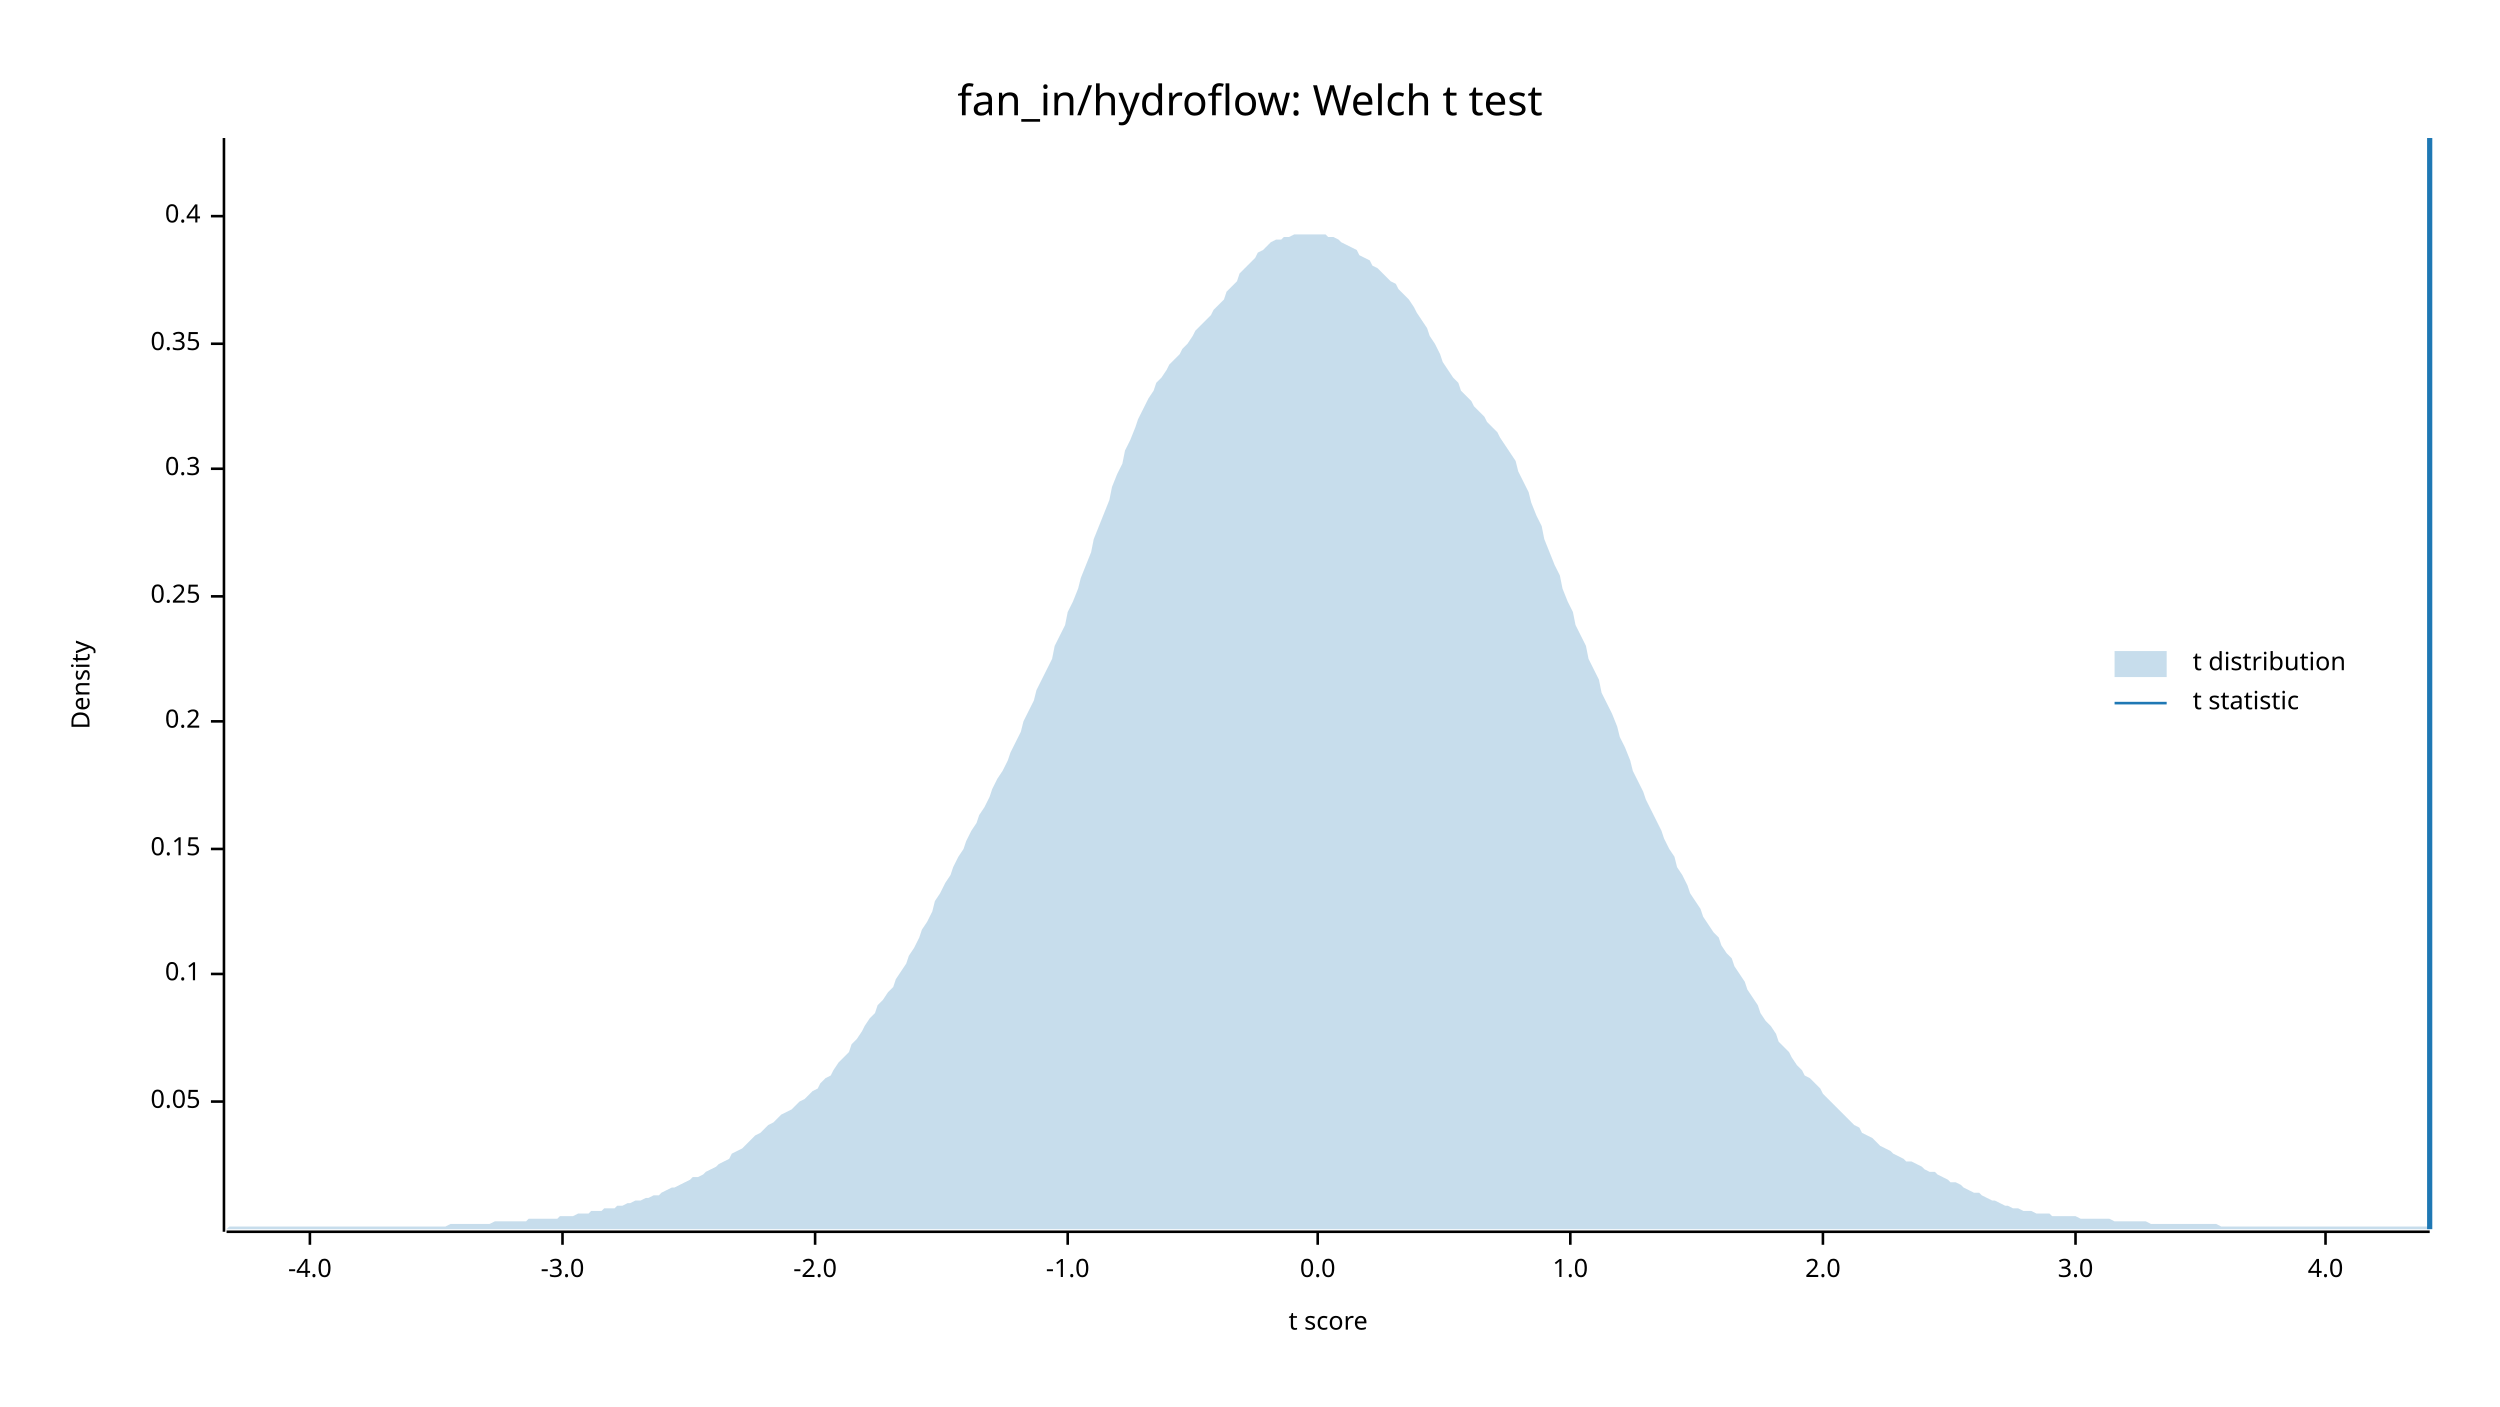
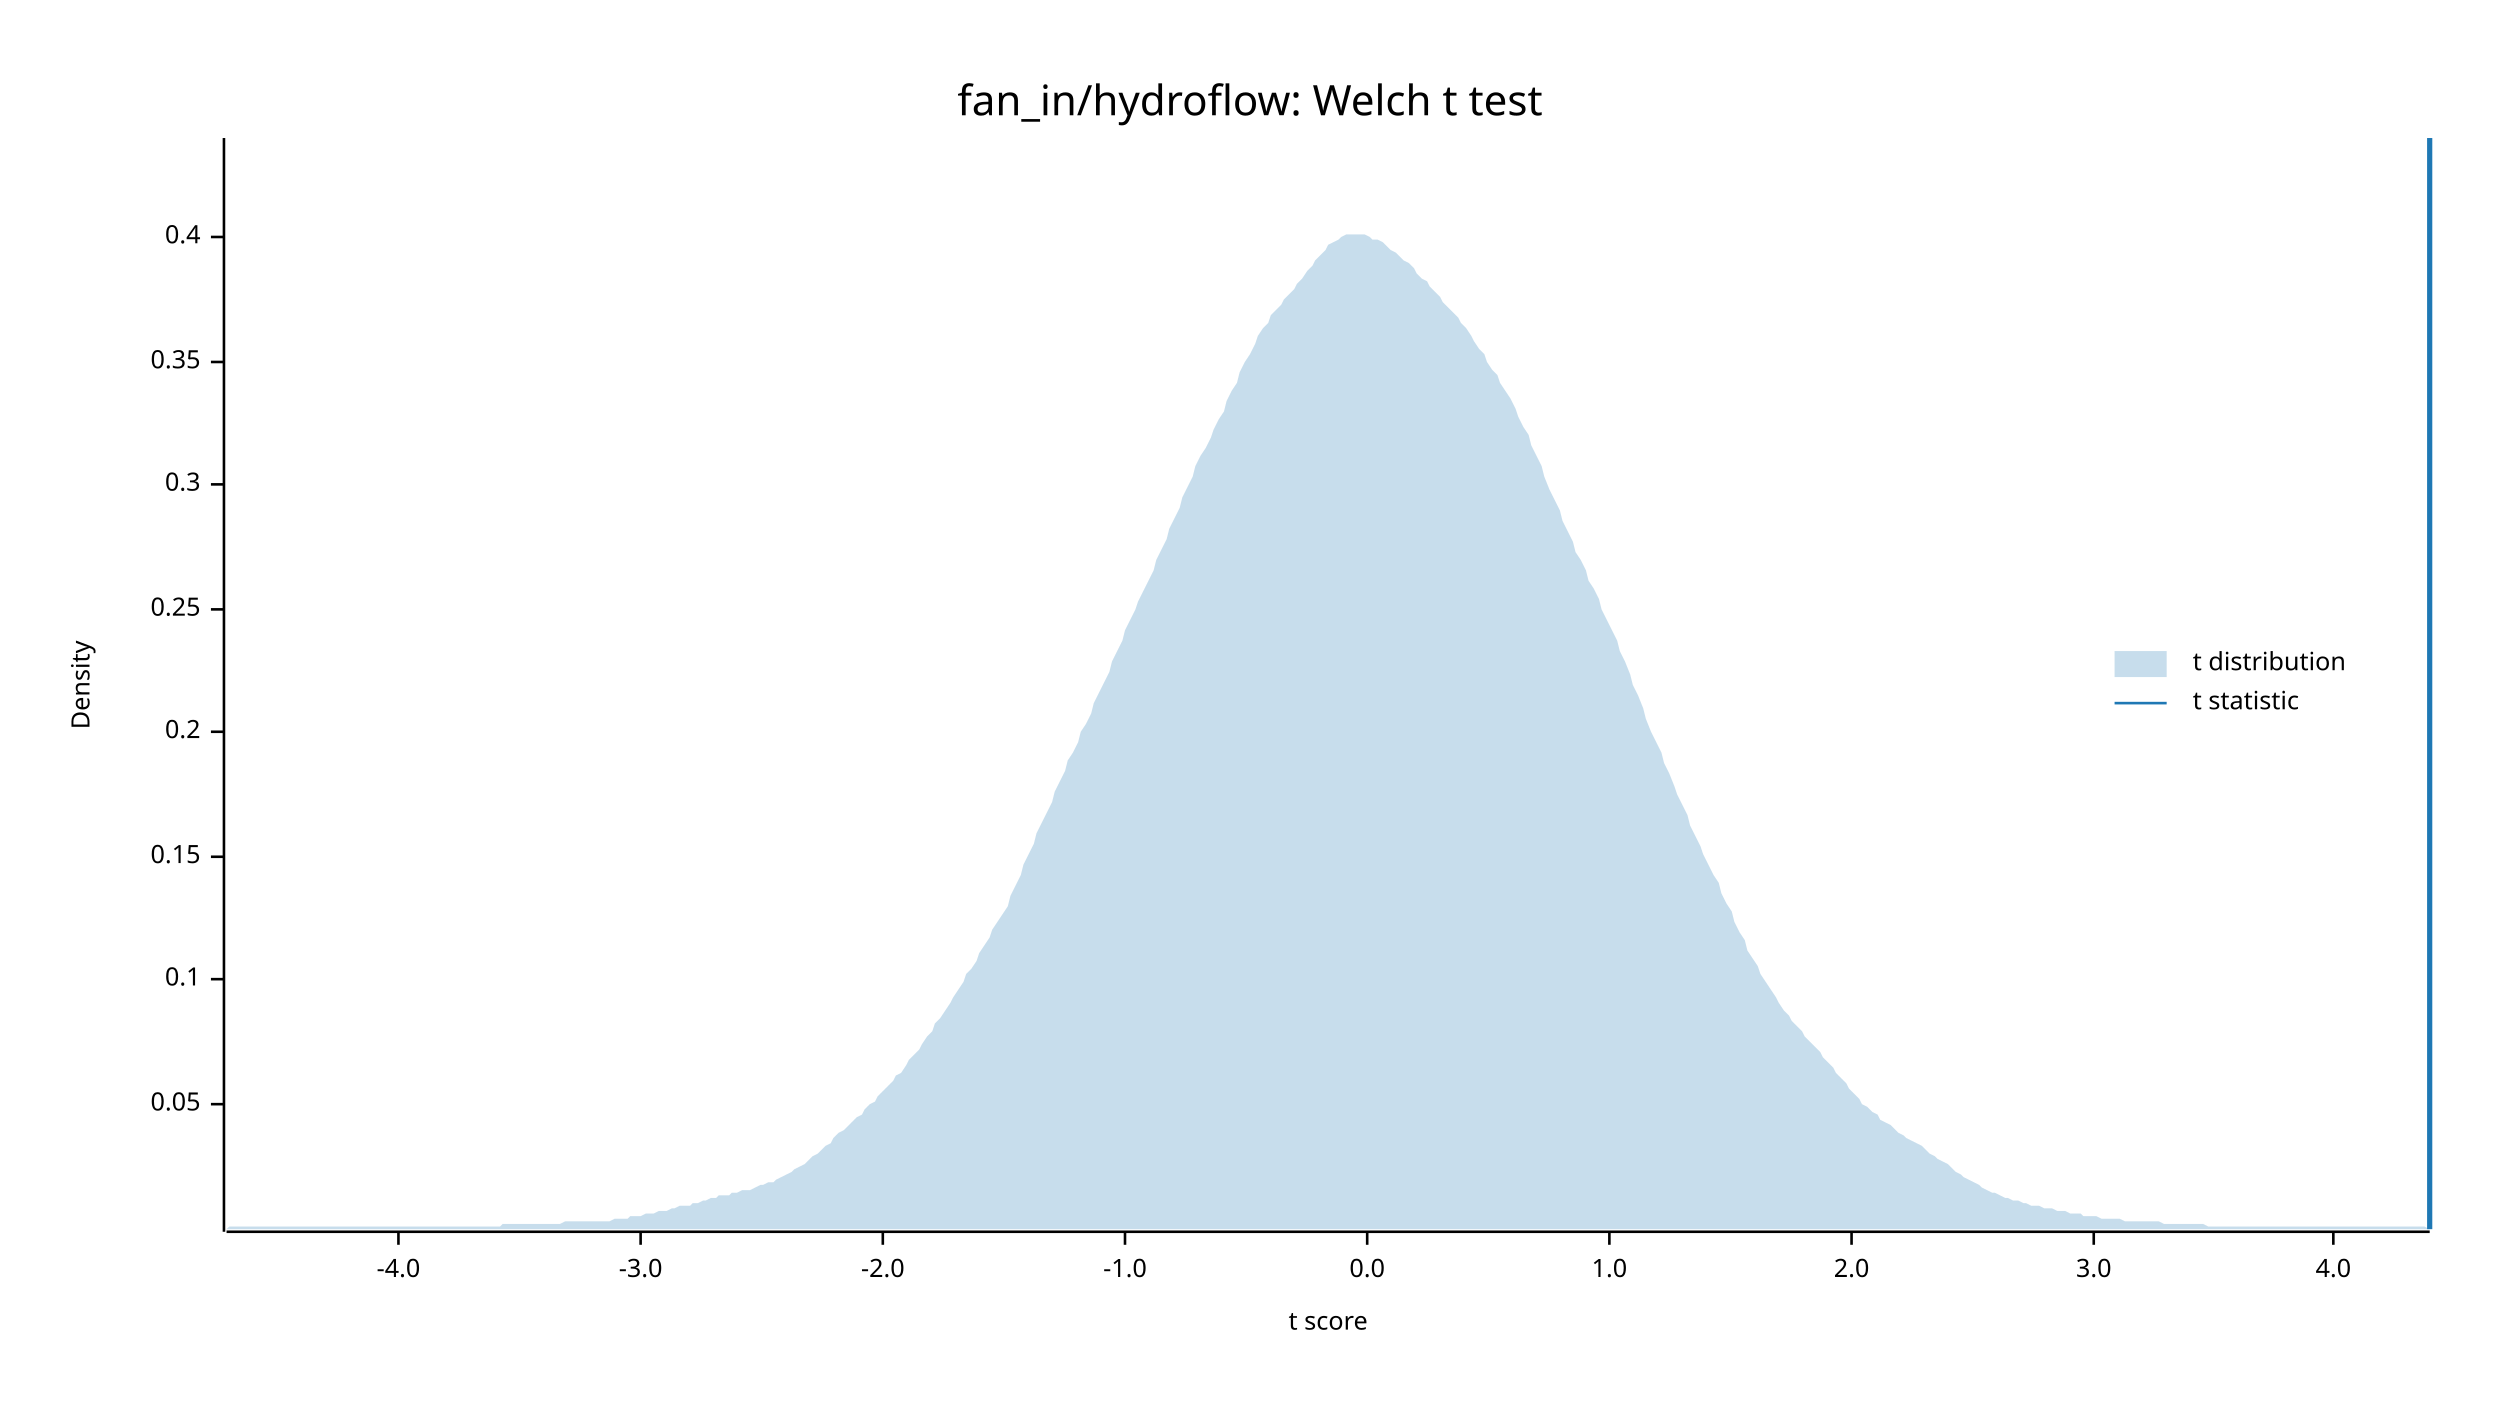
<svg xmlns="http://www.w3.org/2000/svg" width="960" height="540" viewBox="0 0 960 540">
  <text x="480" y="32" dy="0.76em" text-anchor="middle" font-family="sans-serif" font-size="16.129" opacity="1" fill="#000000">
fan_in/hydroflow: Welch t test
</text>
  <text x="27" y="263" dy="0.76em" text-anchor="middle" font-family="sans-serif" font-size="9.677" opacity="1" fill="#000000" transform="rotate(270, 27, 263)">
Density
</text>
  <text x="510" y="513" dy="-0.5ex" text-anchor="middle" font-family="sans-serif" font-size="9.677" opacity="1" fill="#000000">
t score
</text>
  <polyline fill="none" opacity="1" stroke="#000000" stroke-width="1" points="86,53 86,473 " />
-   <text x="77" y="423" dy="0.5ex" text-anchor="end" font-family="sans-serif" font-size="9.677" opacity="1" fill="#000000">
+   <text x="77" y="424" dy="0.5ex" text-anchor="end" font-family="sans-serif" font-size="9.677" opacity="1" fill="#000000">
0.05
</text>
-   <polyline fill="none" opacity="1" stroke="#000000" stroke-width="1" points="81,423 86,423 " />
-   <text x="77" y="374" dy="0.5ex" text-anchor="end" font-family="sans-serif" font-size="9.677" opacity="1" fill="#000000">
+   <polyline fill="none" opacity="1" stroke="#000000" stroke-width="1" points="81,424 86,424 " />
+   <text x="77" y="376" dy="0.5ex" text-anchor="end" font-family="sans-serif" font-size="9.677" opacity="1" fill="#000000">
0.1
</text>
-   <polyline fill="none" opacity="1" stroke="#000000" stroke-width="1" points="81,374 86,374 " />
-   <text x="77" y="326" dy="0.5ex" text-anchor="end" font-family="sans-serif" font-size="9.677" opacity="1" fill="#000000">
+   <polyline fill="none" opacity="1" stroke="#000000" stroke-width="1" points="81,376 86,376 " />
+   <text x="77" y="329" dy="0.5ex" text-anchor="end" font-family="sans-serif" font-size="9.677" opacity="1" fill="#000000">
0.15
</text>
-   <polyline fill="none" opacity="1" stroke="#000000" stroke-width="1" points="81,326 86,326 " />
-   <text x="77" y="277" dy="0.5ex" text-anchor="end" font-family="sans-serif" font-size="9.677" opacity="1" fill="#000000">
+   <polyline fill="none" opacity="1" stroke="#000000" stroke-width="1" points="81,329 86,329 " />
+   <text x="77" y="281" dy="0.5ex" text-anchor="end" font-family="sans-serif" font-size="9.677" opacity="1" fill="#000000">
0.2
</text>
-   <polyline fill="none" opacity="1" stroke="#000000" stroke-width="1" points="81,277 86,277 " />
-   <text x="77" y="229" dy="0.5ex" text-anchor="end" font-family="sans-serif" font-size="9.677" opacity="1" fill="#000000">
+   <polyline fill="none" opacity="1" stroke="#000000" stroke-width="1" points="81,281 86,281 " />
+   <text x="77" y="234" dy="0.5ex" text-anchor="end" font-family="sans-serif" font-size="9.677" opacity="1" fill="#000000">
0.25
</text>
-   <polyline fill="none" opacity="1" stroke="#000000" stroke-width="1" points="81,229 86,229 " />
-   <text x="77" y="180" dy="0.5ex" text-anchor="end" font-family="sans-serif" font-size="9.677" opacity="1" fill="#000000">
+   <polyline fill="none" opacity="1" stroke="#000000" stroke-width="1" points="81,234 86,234 " />
+   <text x="77" y="186" dy="0.5ex" text-anchor="end" font-family="sans-serif" font-size="9.677" opacity="1" fill="#000000">
0.3
</text>
-   <polyline fill="none" opacity="1" stroke="#000000" stroke-width="1" points="81,180 86,180 " />
-   <text x="77" y="132" dy="0.5ex" text-anchor="end" font-family="sans-serif" font-size="9.677" opacity="1" fill="#000000">
+   <polyline fill="none" opacity="1" stroke="#000000" stroke-width="1" points="81,186 86,186 " />
+   <text x="77" y="139" dy="0.5ex" text-anchor="end" font-family="sans-serif" font-size="9.677" opacity="1" fill="#000000">
0.35
</text>
-   <polyline fill="none" opacity="1" stroke="#000000" stroke-width="1" points="81,132 86,132 " />
-   <text x="77" y="83" dy="0.5ex" text-anchor="end" font-family="sans-serif" font-size="9.677" opacity="1" fill="#000000">
+   <polyline fill="none" opacity="1" stroke="#000000" stroke-width="1" points="81,139 86,139 " />
+   <text x="77" y="91" dy="0.5ex" text-anchor="end" font-family="sans-serif" font-size="9.677" opacity="1" fill="#000000">
0.4
</text>
-   <polyline fill="none" opacity="1" stroke="#000000" stroke-width="1" points="81,83 86,83 " />
+   <polyline fill="none" opacity="1" stroke="#000000" stroke-width="1" points="81,91 86,91 " />
  <polyline fill="none" opacity="1" stroke="#000000" stroke-width="1" points="87,473 933,473 " />
-   <text x="119" y="483" dy="0.76em" text-anchor="middle" font-family="sans-serif" font-size="9.677" opacity="1" fill="#000000">
+   <text x="153" y="483" dy="0.76em" text-anchor="middle" font-family="sans-serif" font-size="9.677" opacity="1" fill="#000000">
-4.0
</text>
-   <polyline fill="none" opacity="1" stroke="#000000" stroke-width="1" points="119,473 119,478 " />
-   <text x="216" y="483" dy="0.76em" text-anchor="middle" font-family="sans-serif" font-size="9.677" opacity="1" fill="#000000">
+   <polyline fill="none" opacity="1" stroke="#000000" stroke-width="1" points="153,473 153,478 " />
+   <text x="246" y="483" dy="0.76em" text-anchor="middle" font-family="sans-serif" font-size="9.677" opacity="1" fill="#000000">
-3.0
</text>
-   <polyline fill="none" opacity="1" stroke="#000000" stroke-width="1" points="216,473 216,478 " />
-   <text x="313" y="483" dy="0.76em" text-anchor="middle" font-family="sans-serif" font-size="9.677" opacity="1" fill="#000000">
+   <polyline fill="none" opacity="1" stroke="#000000" stroke-width="1" points="246,473 246,478 " />
+   <text x="339" y="483" dy="0.76em" text-anchor="middle" font-family="sans-serif" font-size="9.677" opacity="1" fill="#000000">
-2.0
</text>
-   <polyline fill="none" opacity="1" stroke="#000000" stroke-width="1" points="313,473 313,478 " />
-   <text x="410" y="483" dy="0.76em" text-anchor="middle" font-family="sans-serif" font-size="9.677" opacity="1" fill="#000000">
+   <polyline fill="none" opacity="1" stroke="#000000" stroke-width="1" points="339,473 339,478 " />
+   <text x="432" y="483" dy="0.76em" text-anchor="middle" font-family="sans-serif" font-size="9.677" opacity="1" fill="#000000">
-1.0
</text>
-   <polyline fill="none" opacity="1" stroke="#000000" stroke-width="1" points="410,473 410,478 " />
-   <text x="506" y="483" dy="0.76em" text-anchor="middle" font-family="sans-serif" font-size="9.677" opacity="1" fill="#000000">
+   <polyline fill="none" opacity="1" stroke="#000000" stroke-width="1" points="432,473 432,478 " />
+   <text x="525" y="483" dy="0.76em" text-anchor="middle" font-family="sans-serif" font-size="9.677" opacity="1" fill="#000000">
0.0
</text>
-   <polyline fill="none" opacity="1" stroke="#000000" stroke-width="1" points="506,473 506,478 " />
-   <text x="603" y="483" dy="0.76em" text-anchor="middle" font-family="sans-serif" font-size="9.677" opacity="1" fill="#000000">
+   <polyline fill="none" opacity="1" stroke="#000000" stroke-width="1" points="525,473 525,478 " />
+   <text x="618" y="483" dy="0.76em" text-anchor="middle" font-family="sans-serif" font-size="9.677" opacity="1" fill="#000000">
1.0
</text>
-   <polyline fill="none" opacity="1" stroke="#000000" stroke-width="1" points="603,473 603,478 " />
-   <text x="700" y="483" dy="0.76em" text-anchor="middle" font-family="sans-serif" font-size="9.677" opacity="1" fill="#000000">
+   <polyline fill="none" opacity="1" stroke="#000000" stroke-width="1" points="618,473 618,478 " />
+   <text x="711" y="483" dy="0.76em" text-anchor="middle" font-family="sans-serif" font-size="9.677" opacity="1" fill="#000000">
2.0
</text>
-   <polyline fill="none" opacity="1" stroke="#000000" stroke-width="1" points="700,473 700,478 " />
-   <text x="797" y="483" dy="0.76em" text-anchor="middle" font-family="sans-serif" font-size="9.677" opacity="1" fill="#000000">
+   <polyline fill="none" opacity="1" stroke="#000000" stroke-width="1" points="711,473 711,478 " />
+   <text x="804" y="483" dy="0.76em" text-anchor="middle" font-family="sans-serif" font-size="9.677" opacity="1" fill="#000000">
3.0
</text>
-   <polyline fill="none" opacity="1" stroke="#000000" stroke-width="1" points="797,473 797,478 " />
-   <text x="893" y="483" dy="0.76em" text-anchor="middle" font-family="sans-serif" font-size="9.677" opacity="1" fill="#000000">
+   <polyline fill="none" opacity="1" stroke="#000000" stroke-width="1" points="804,473 804,478 " />
+   <text x="896" y="483" dy="0.76em" text-anchor="middle" font-family="sans-serif" font-size="9.677" opacity="1" fill="#000000">
4.0
</text>
-   <polyline fill="none" opacity="1" stroke="#000000" stroke-width="1" points="893,473 893,478 " />
-   <polygon opacity="0.25" fill="#1F78B4" points="87,472 88,471 90,471 92,471 93,471 95,471 97,471 98,471 100,471 102,471 103,471 105,471 107,471 109,471 110,471 112,471 114,471 115,471 117,471 119,471 120,471 122,471 124,471 125,471 127,471 129,471 131,471 132,471 134,471 136,471 137,471 139,471 141,471 142,471 144,471 146,471 148,471 149,471 151,471 153,471 154,471 156,471 158,471 159,471 161,471 163,471 164,471 166,471 168,471 170,471 171,471 173,470 175,470 176,470 178,470 180,470 181,470 183,470 185,470 187,470 188,470 190,469 192,469 193,469 195,469 197,469 198,469 200,469 202,469 203,468 205,468 207,468 209,468 210,468 212,468 214,468 215,467 217,467 219,467 220,467 222,466 224,466 226,466 227,465 229,465 231,465 232,464 234,464 236,464 237,463 239,463 241,462 242,462 244,461 246,461 248,460 249,460 251,459 253,459 254,458 256,457 258,456 259,456 261,455 263,454 265,453 266,452 268,452 270,451 271,450 273,449 275,448 276,447 278,446 280,445 281,443 283,442 285,441 287,439 288,438 290,436 292,435 293,434 295,432 297,431 298,430 300,428 302,427 304,426 305,425 307,423 309,422 310,421 312,419 314,418 315,416 317,414 319,413 320,411 322,408 324,406 326,404 327,401 329,399 331,396 332,394 334,391 336,389 337,386 339,384 341,381 343,379 344,376 346,373 348,370 349,367 351,364 353,360 354,357 356,354 358,350 359,346 361,343 363,339 365,336 366,333 368,329 370,326 371,323 373,319 375,316 376,313 378,310 380,306 381,303 383,299 385,296 387,292 388,289 390,285 392,281 393,277 395,273 397,269 398,265 400,261 402,257 404,253 405,248 407,244 409,240 410,235 412,231 414,226 415,222 417,217 419,212 420,207 422,202 424,197 426,192 427,187 429,182 431,178 432,173 434,169 436,164 437,161 439,157 441,153 443,150 444,147 446,145 448,142 449,140 451,138 453,136 454,134 456,132 458,129 459,127 461,125 463,123 465,121 466,119 468,117 470,115 471,112 473,110 475,108 476,105 478,103 480,101 482,99 483,97 485,96 487,94 488,93 490,92 492,92 493,91 495,91 497,90 498,90 500,90 502,90 504,90 505,90 507,90 509,90 510,91 512,91 514,92 515,93 517,94 519,95 521,96 522,98 524,99 526,100 527,102 529,103 531,105 532,106 534,108 536,109 537,111 539,113 541,115 543,118 544,120 546,123 548,126 549,129 551,132 553,136 554,139 556,142 558,145 560,147 561,150 563,152 565,154 566,156 568,158 570,160 571,162 573,164 575,166 576,168 578,171 580,174 582,177 583,181 585,185 587,189 588,193 590,198 592,202 593,207 595,212 597,217 599,221 600,226 602,231 604,235 605,240 607,244 609,248 610,253 612,257 614,261 615,266 617,270 619,274 621,279 622,283 624,287 626,292 627,296 629,300 631,304 632,307 634,311 636,315 638,319 639,322 641,326 643,329 644,333 646,336 648,340 649,343 651,346 653,349 654,352 656,355 658,358 660,360 661,363 663,366 665,368 666,371 668,374 670,377 671,380 673,383 675,386 676,389 678,392 680,394 682,397 683,400 685,402 687,404 688,406 690,409 692,411 693,413 695,414 697,416 699,418 700,420 702,422 704,424 705,425 707,427 709,429 710,430 712,432 714,433 715,435 717,436 719,437 721,439 722,440 724,441 726,442 727,443 729,444 731,445 732,446 734,446 736,447 738,448 739,449 741,450 743,450 744,451 746,452 748,453 749,454 751,454 753,455 754,456 756,457 758,458 760,458 761,459 763,460 765,461 766,461 768,462 770,463 771,463 773,464 775,464 777,465 778,465 780,465 782,466 783,466 785,466 787,466 788,467 790,467 792,467 793,467 795,467 797,467 799,468 800,468 802,468 804,468 805,468 807,468 809,468 810,468 812,469 814,469 816,469 817,469 819,469 821,469 822,469 824,469 826,470 827,470 829,470 831,470 832,470 834,470 836,470 838,470 839,470 841,470 843,470 844,470 846,470 848,470 849,470 851,470 853,471 855,471 856,471 858,471 860,471 861,471 863,471 865,471 866,471 868,471 870,471 871,471 873,471 875,471 877,471 878,471 880,471 882,471 883,471 885,471 887,471 888,471 890,471 892,471 894,471 895,471 897,471 899,471 900,471 902,471 904,471 905,471 907,471 909,471 910,471 912,471 914,471 916,471 917,471 919,471 921,471 922,471 924,471 926,471 927,471 929,471 931,471 933,471 933,472 87,472 " />
+   <polyline fill="none" opacity="1" stroke="#000000" stroke-width="1" points="896,473 896,478 " />
+   <polygon opacity="0.25" fill="#1F78B4" points="87,472 88,471 90,471 92,471 93,471 95,471 97,471 98,471 100,471 102,471 103,471 105,471 107,471 109,471 110,471 112,471 114,471 115,471 117,471 119,471 120,471 122,471 124,471 125,471 127,471 129,471 131,471 132,471 134,471 136,471 137,471 139,471 141,471 142,471 144,471 146,471 148,471 149,471 151,471 153,471 154,471 156,471 158,471 159,471 161,471 163,471 164,471 166,471 168,471 170,471 171,471 173,471 175,471 176,471 178,471 180,471 181,471 183,471 185,471 187,471 188,471 190,471 192,471 193,470 195,470 197,470 198,470 200,470 202,470 203,470 205,470 207,470 209,470 210,470 212,470 214,470 215,470 217,469 219,469 220,469 222,469 224,469 226,469 227,469 229,469 231,469 232,469 234,469 236,468 237,468 239,468 241,468 242,467 244,467 246,467 248,466 249,466 251,466 253,465 254,465 256,465 258,464 259,464 261,463 263,463 265,463 266,462 268,462 270,461 271,461 273,460 275,460 276,459 278,459 280,459 281,458 283,458 285,457 287,457 288,457 290,456 292,455 293,455 295,454 297,454 298,453 300,452 302,451 304,450 305,449 307,448 309,447 310,446 312,444 314,443 315,442 317,440 319,439 320,437 322,435 324,434 326,432 327,431 329,429 331,428 332,426 334,424 336,423 337,421 339,419 341,417 343,415 344,413 346,412 348,409 349,407 351,405 353,403 354,401 356,398 358,396 359,393 361,391 363,388 365,385 366,383 368,380 370,377 371,374 373,372 375,369 376,366 378,363 380,360 381,357 383,354 385,351 387,348 388,344 390,340 392,336 393,332 395,328 397,324 398,320 400,316 402,312 404,308 405,304 407,300 409,296 410,292 412,289 414,285 415,281 417,278 419,274 420,270 422,266 424,262 426,258 427,254 429,250 431,246 432,242 434,238 436,234 437,231 439,227 441,223 443,219 444,215 446,211 448,207 449,203 451,199 453,195 454,191 456,187 458,183 459,179 461,175 463,172 465,168 466,165 468,161 470,158 471,154 473,150 475,147 476,143 478,139 480,136 482,132 483,129 485,126 487,124 488,121 490,119 492,117 493,115 495,113 497,111 498,109 500,107 502,104 504,102 505,100 507,98 509,96 510,94 512,93 514,92 515,91 517,90 519,90 521,90 522,90 524,90 526,91 527,92 529,92 531,93 532,94 534,96 536,97 537,98 539,100 541,101 543,103 544,105 546,107 548,108 549,110 551,112 553,114 554,116 556,118 558,120 560,122 561,124 563,126 565,129 566,131 568,134 570,136 571,139 573,142 575,144 576,147 578,150 580,153 582,157 583,160 585,164 587,167 588,171 590,175 592,179 593,183 595,188 597,192 599,196 600,200 602,204 604,208 605,212 607,215 609,219 610,223 612,226 614,230 615,234 617,238 619,242 621,246 622,250 624,254 626,259 627,263 629,267 631,272 632,276 634,281 636,285 638,289 639,293 641,297 643,302 644,305 646,309 648,313 649,317 651,321 653,325 654,328 656,332 658,336 660,339 661,343 663,347 665,350 666,354 668,358 670,361 671,365 673,368 675,371 676,374 678,377 680,380 682,383 683,385 685,388 687,390 688,392 690,394 692,396 693,398 695,400 697,402 699,404 700,406 702,408 704,410 705,412 707,414 709,416 710,418 712,420 714,422 715,424 717,425 719,427 721,428 722,430 724,431 726,432 727,433 729,435 731,436 732,437 734,438 736,439 738,440 739,441 741,443 743,444 744,445 746,446 748,447 749,448 751,450 753,451 754,452 756,453 758,454 760,455 761,456 763,457 765,458 766,458 768,459 770,460 771,460 773,461 775,461 777,462 778,462 780,463 782,463 783,463 785,464 787,464 788,464 790,465 792,465 793,465 795,466 797,466 799,466 800,467 802,467 804,467 805,467 807,468 809,468 810,468 812,468 814,468 816,469 817,469 819,469 821,469 822,469 824,469 826,469 827,469 829,469 831,470 832,470 834,470 836,470 838,470 839,470 841,470 843,470 844,470 846,470 848,471 849,471 851,471 853,471 855,471 856,471 858,471 860,471 861,471 863,471 865,471 866,471 868,471 870,471 871,471 873,471 875,471 877,471 878,471 880,471 882,471 883,471 885,471 887,471 888,471 890,471 892,471 894,471 895,471 897,471 899,471 900,471 902,471 904,471 905,471 907,471 909,471 910,471 912,471 914,471 916,471 917,471 919,471 921,471 922,471 924,471 926,471 927,471 929,471 931,471 933,472 933,472 87,472 " />
  <polyline fill="none" opacity="1" stroke="#1F78B4" stroke-width="2" points="933,472 933,53 " />
  <text x="842" y="250" dy="0.76em" text-anchor="start" font-family="sans-serif" font-size="9.677" opacity="1" fill="#000000">
t distribution
</text>
  <text x="842" y="265" dy="0.76em" text-anchor="start" font-family="sans-serif" font-size="9.677" opacity="1" fill="#000000">
t statistic
</text>
  <rect x="812" y="250" width="20" height="10" opacity="0.25" fill="#1F78B4" stroke="none" />
  <polyline fill="none" opacity="1" stroke="#1F78B4" stroke-width="1" points="812,270 832,270 " />
</svg>
